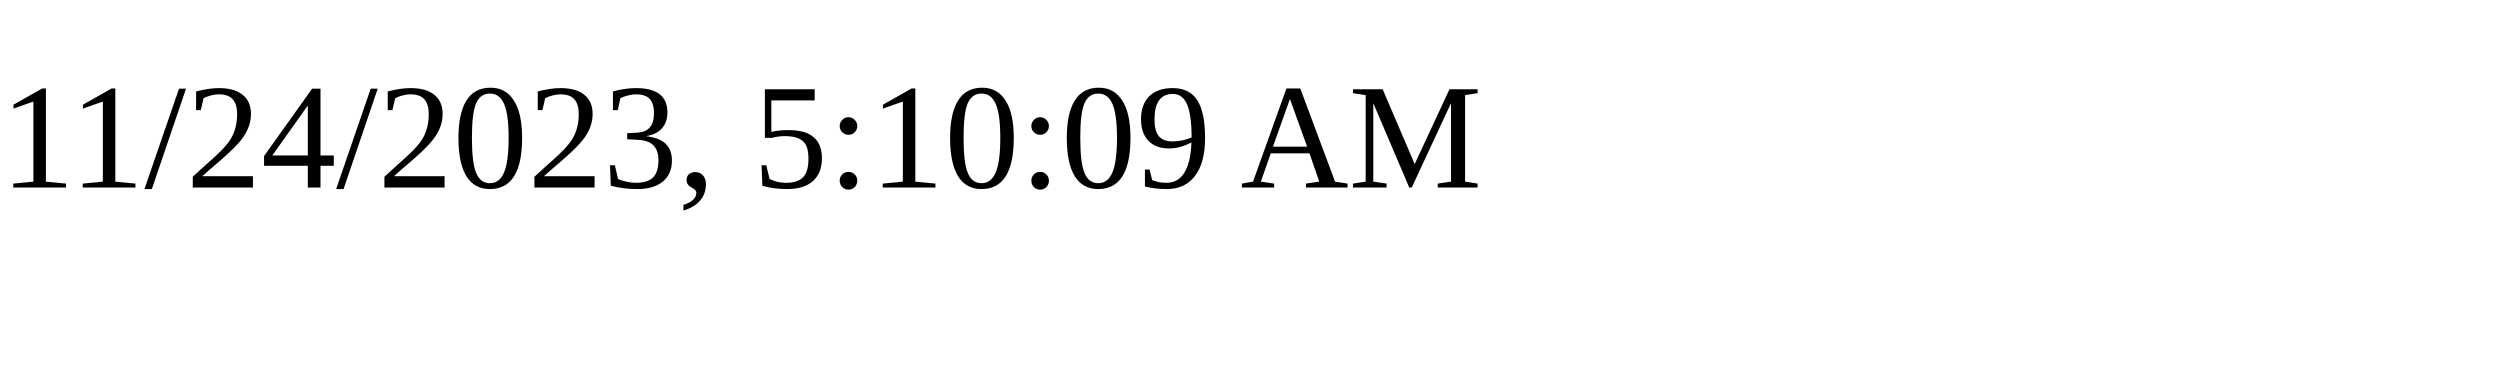
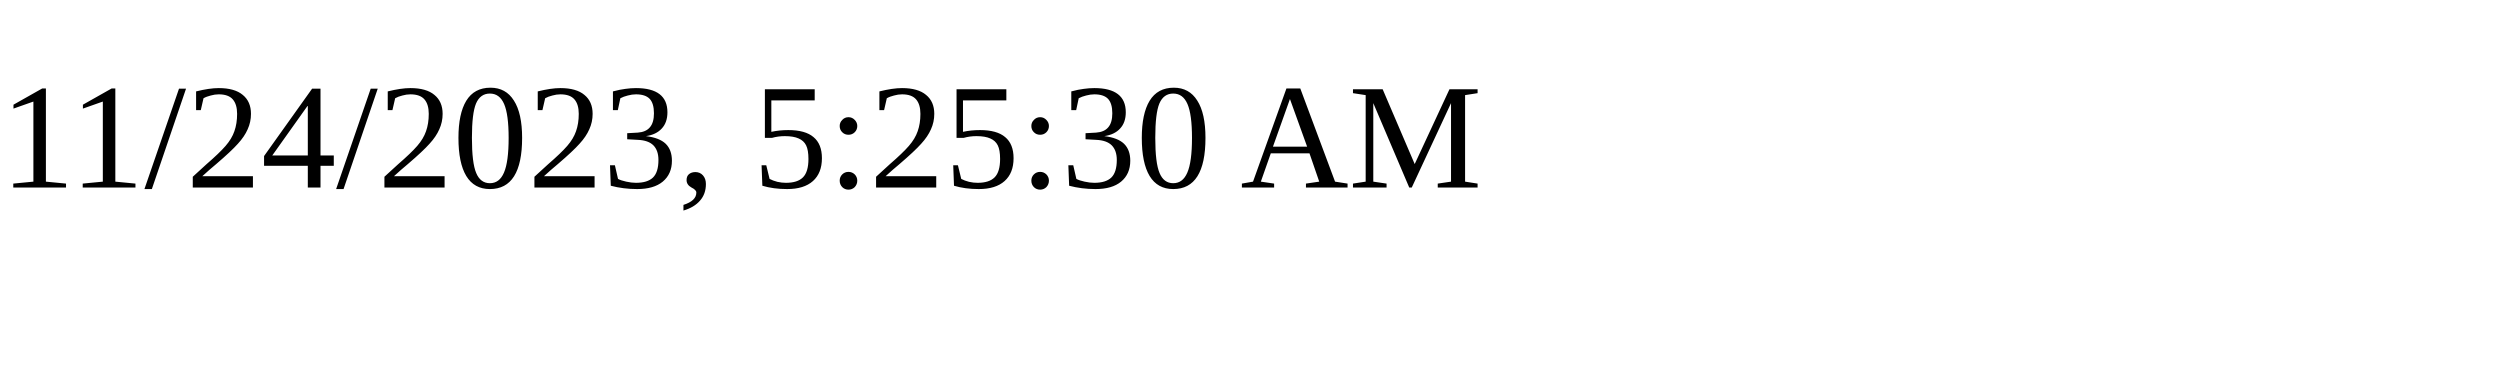
<svg xmlns="http://www.w3.org/2000/svg" height="30" width="200">
-   <text x="0" y="15">11/24/2023, 5:10:09 AM</text>
+   <text x="0" y="15">11/24/2023, 5:25:30 AM</text>
</svg>
